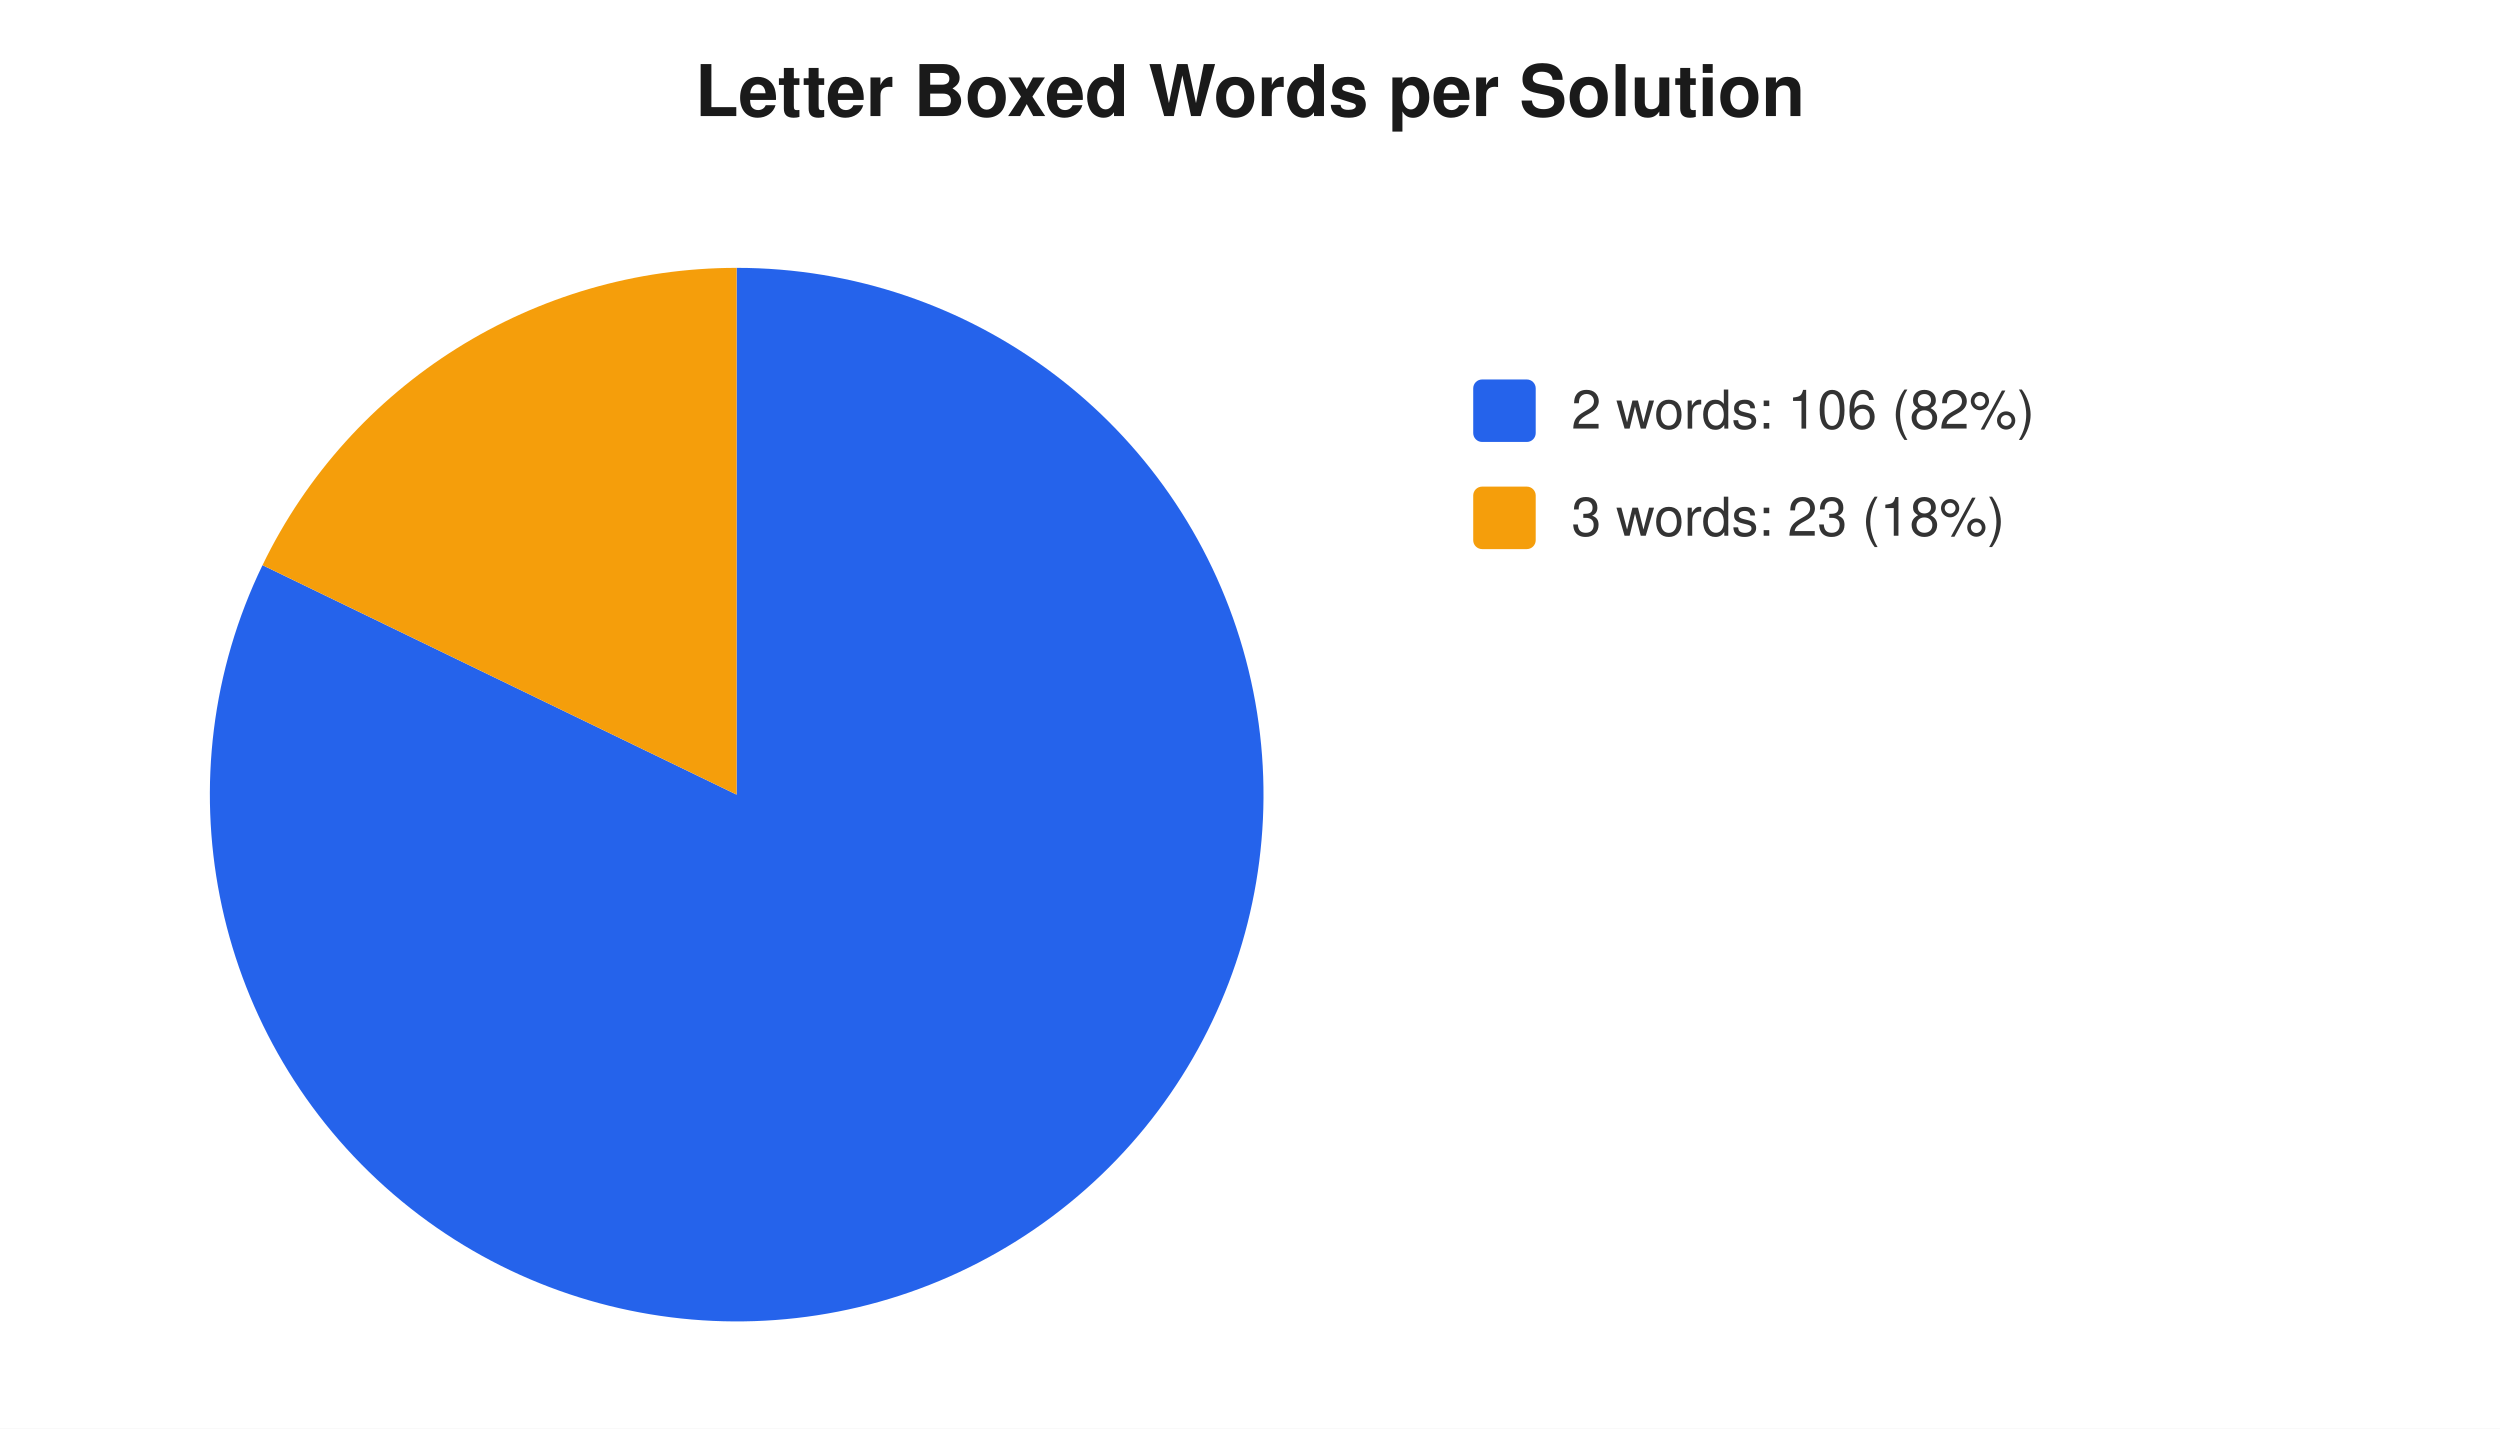
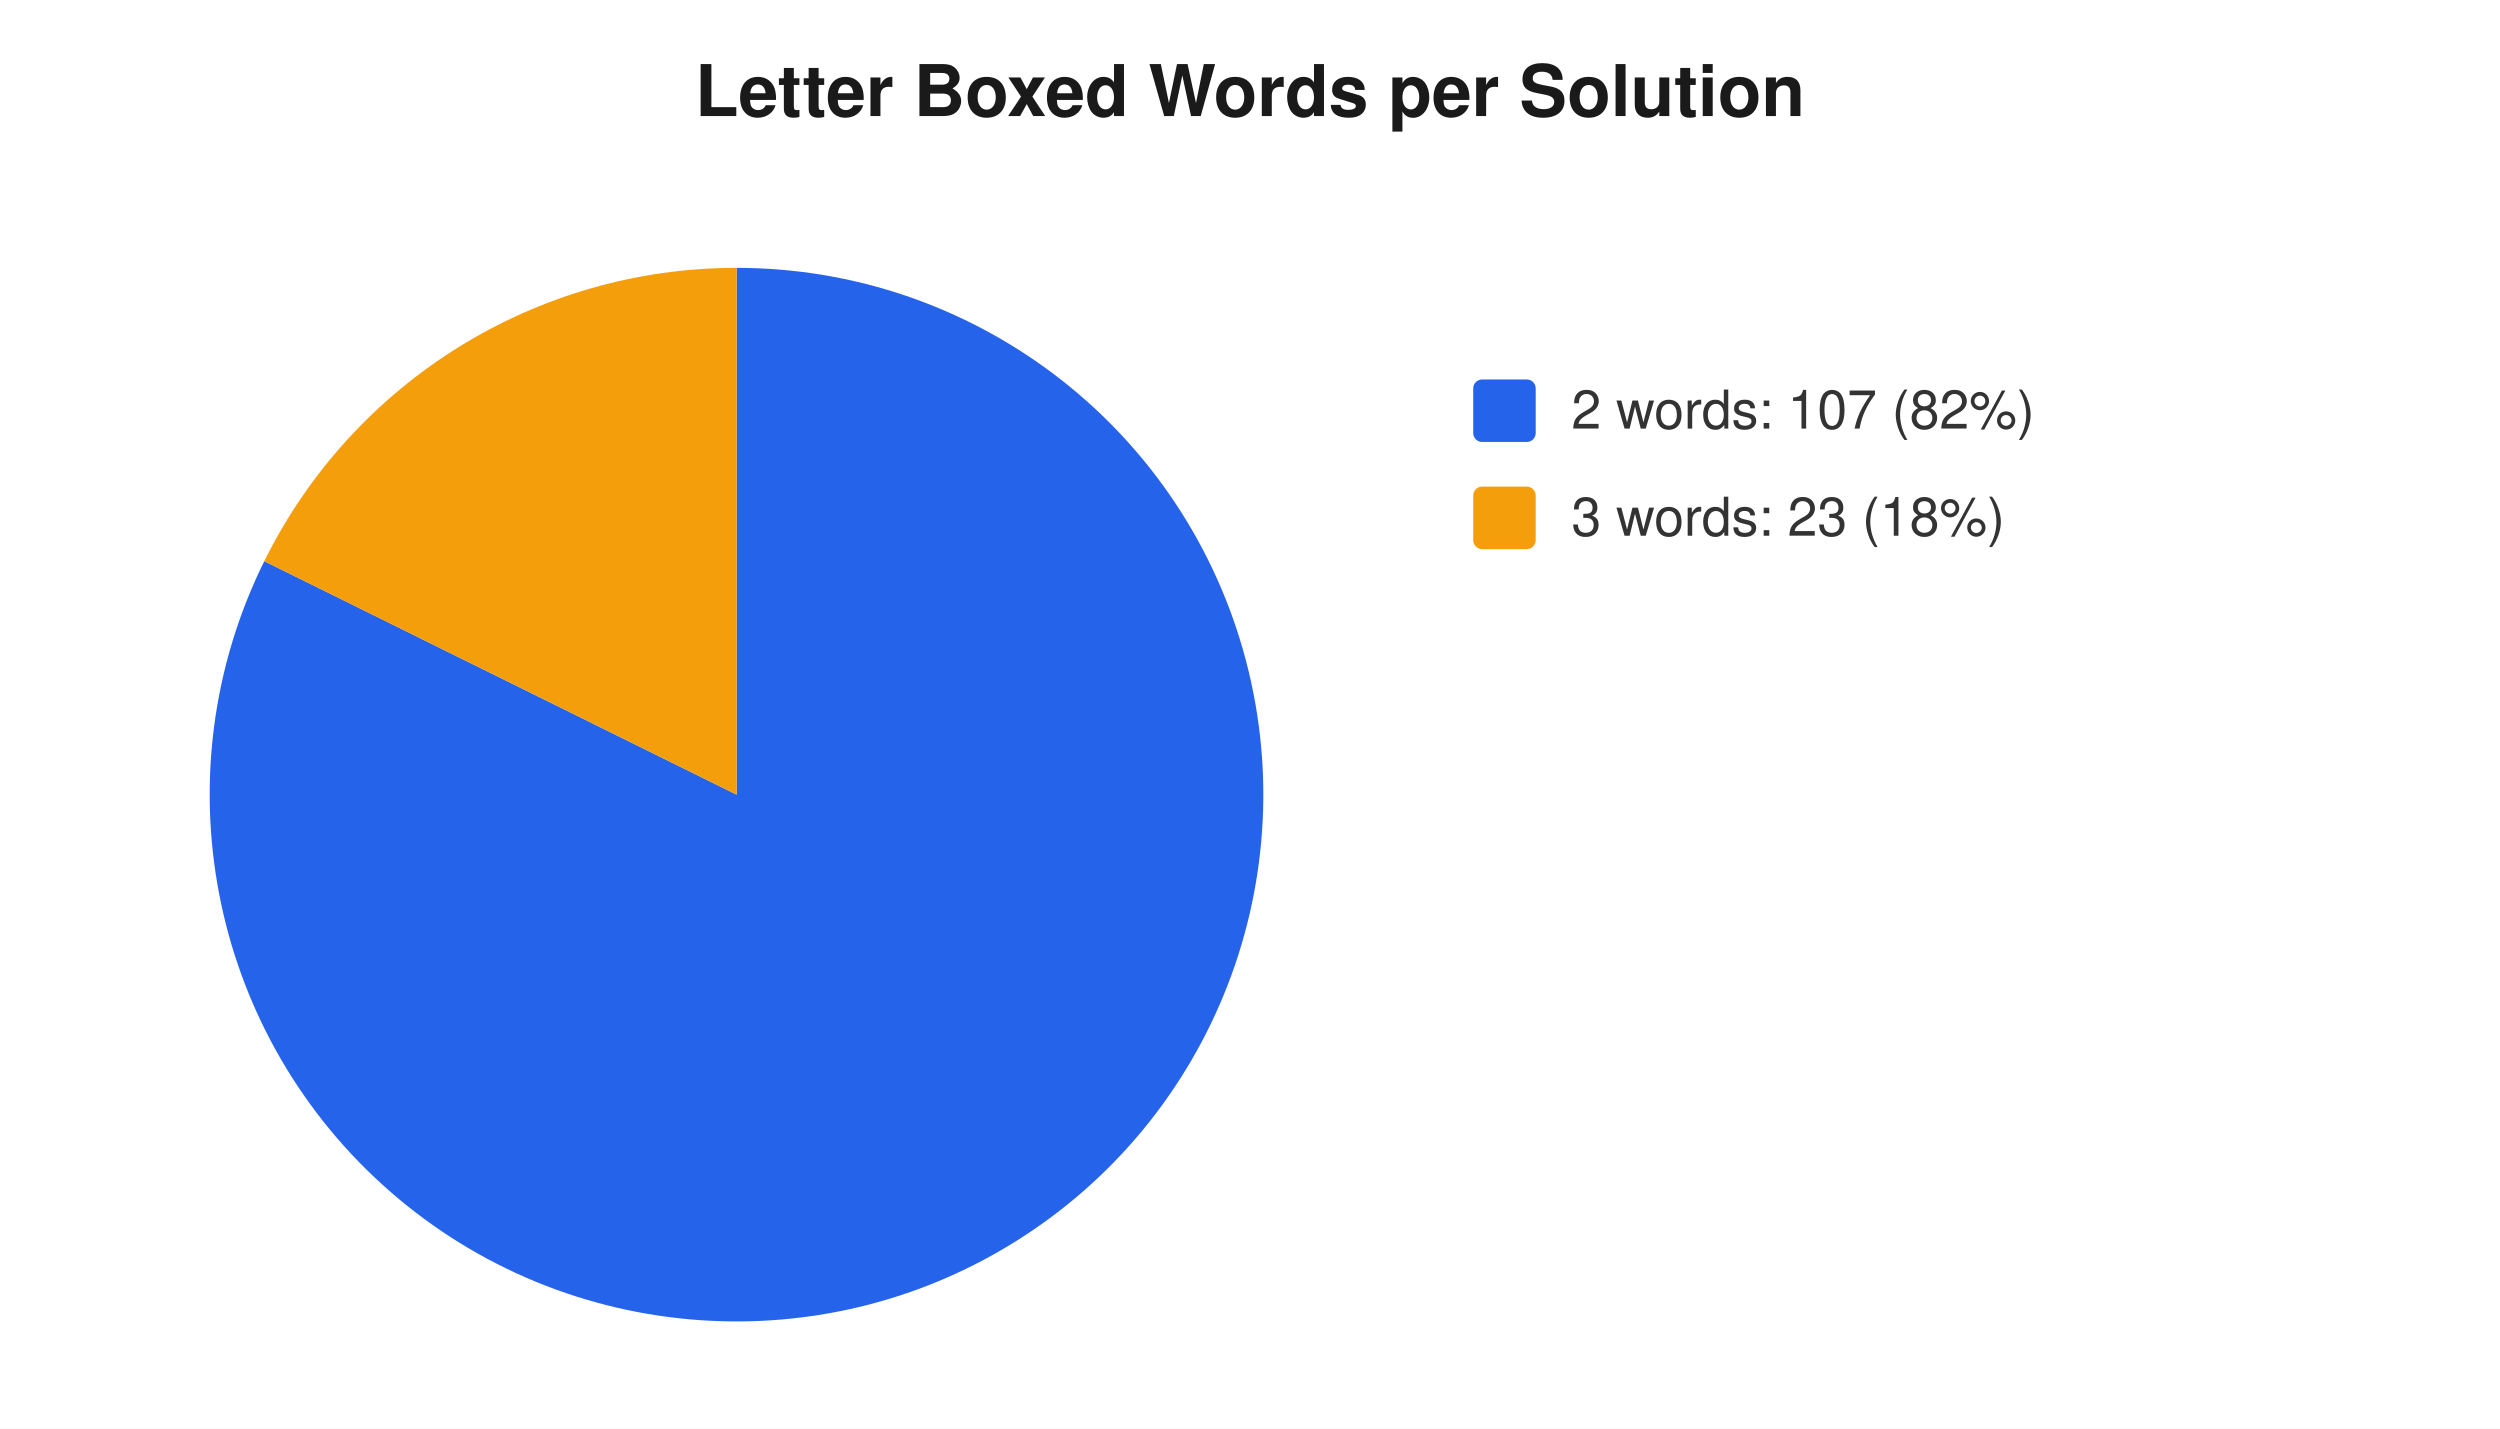
<svg xmlns="http://www.w3.org/2000/svg" width="560" height="320" viewBox="0 0 560 320" font-family="-apple-system,Segoe UI,Helvetica,Arial,sans-serif" font-size="12">
  <rect width="560" height="320" fill="#ffffff" />
  <text x="280" y="26" text-anchor="middle" font-size="16" font-weight="600" fill="#1a1a1a">Letter Boxed Words per Solution</text>
-   <path d="M 165 178 L 165.0 60.0 A 118 118 0 1 1 58.8 126.6 Z" fill="#2563eb" />
-   <path d="M 165 178 L 58.8 126.6 A 118 118 0 0 1 165.0 60.0 Z" fill="#f59e0b" />
+   <path d="M 165 178 L 165.0 60.0 A 118 118 0 1 1 59.2 125.7 Z" fill="#2563eb" />
+   <path d="M 165 178 L 59.2 125.7 A 118 118 0 0 1 165.0 60.0 Z" fill="#f59e0b" />
  <rect x="330" y="85" width="14" height="14" rx="2" fill="#2563eb" />
-   <text x="352" y="96" fill="#333">2 words: 106 (82%)</text>
+   <text x="352" y="96" fill="#333">2 words: 107 (82%)</text>
  <rect x="330" y="109" width="14" height="14" rx="2" fill="#f59e0b" />
  <text x="352" y="120" fill="#333">3 words: 23 (18%)</text>
</svg>
